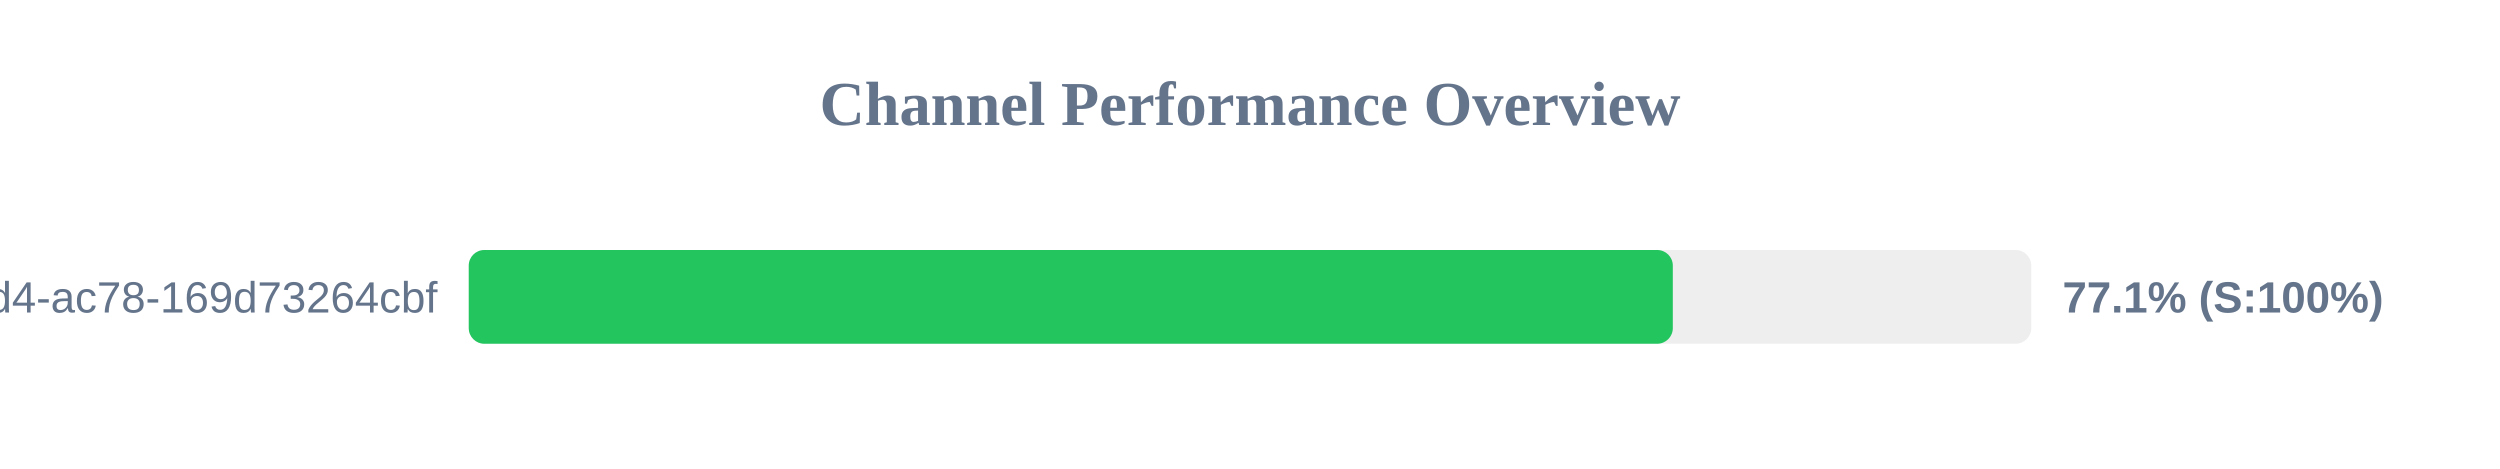
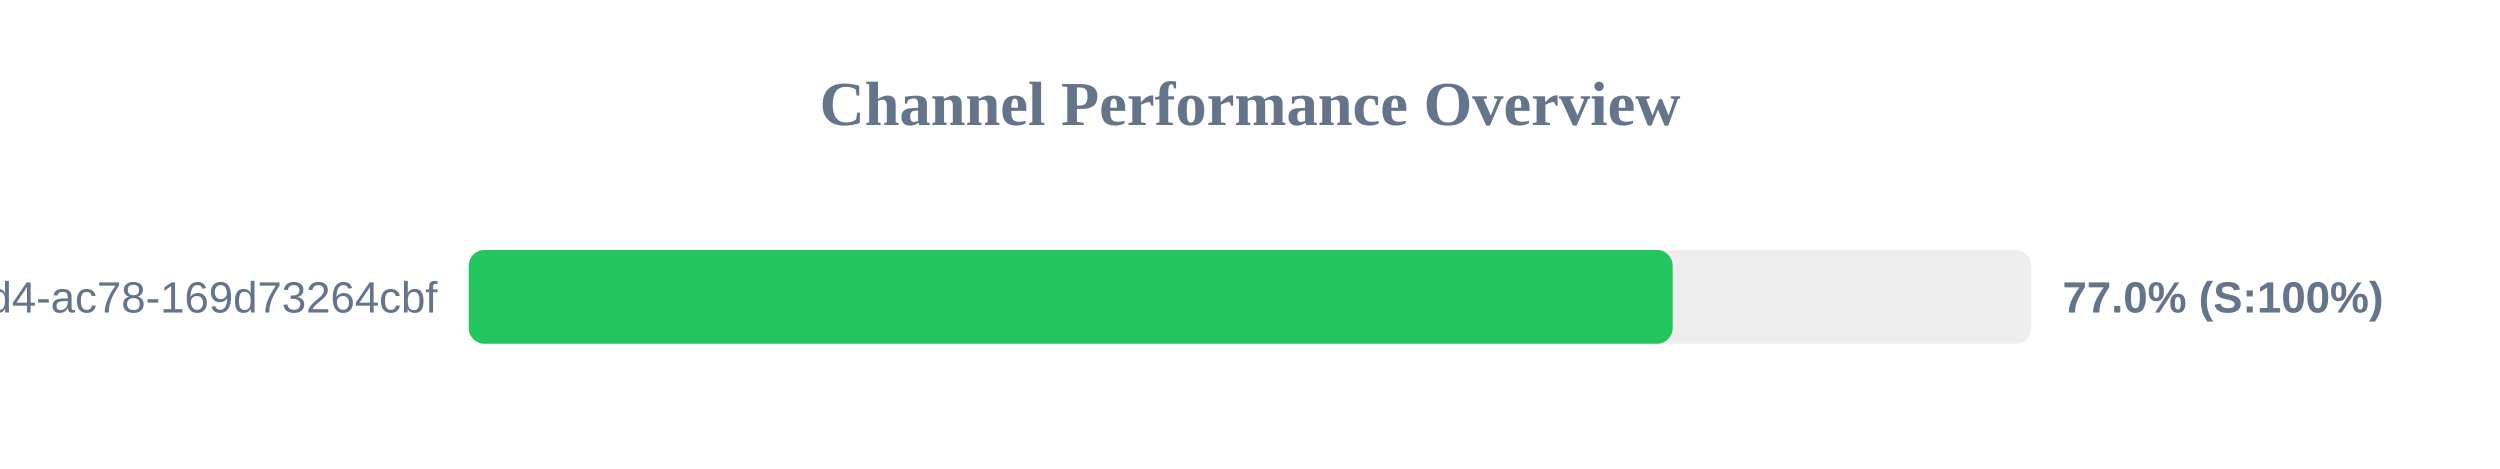
<svg xmlns="http://www.w3.org/2000/svg" width="800" height="150" version="1.1">
  <style>
        .row { font: 14px Arial; fill: #64748b; }
        .score { font: bold 14px Arial; fill: #64748b; }
    </style>
  <text x="400" y="40" text-anchor="middle" font-size="20px" font-weight="bold" fill="#64748b">Channel Performance Overview</text>
  <rect x="150" y="80" width="500" height="30" fill="#eee" rx="5" />
-   <rect x="150" y="80" width="385.3" height="30" fill="#22c55e" rx="5" />
+   <rect x="150" y="80" width="385.25" height="30" fill="#22c55e" rx="5" />
  <text x="140" y="100" text-anchor="end" class="row">?uuid=48c2c901-72e6-46d4-ac78-169d73264cbf</text>
-   <text x="660" y="100" text-anchor="start" class="score">77.1% (S:100%)</text>
+   <text x="660" y="100" text-anchor="start" class="score">77.0% (S:100%)</text>
</svg>
